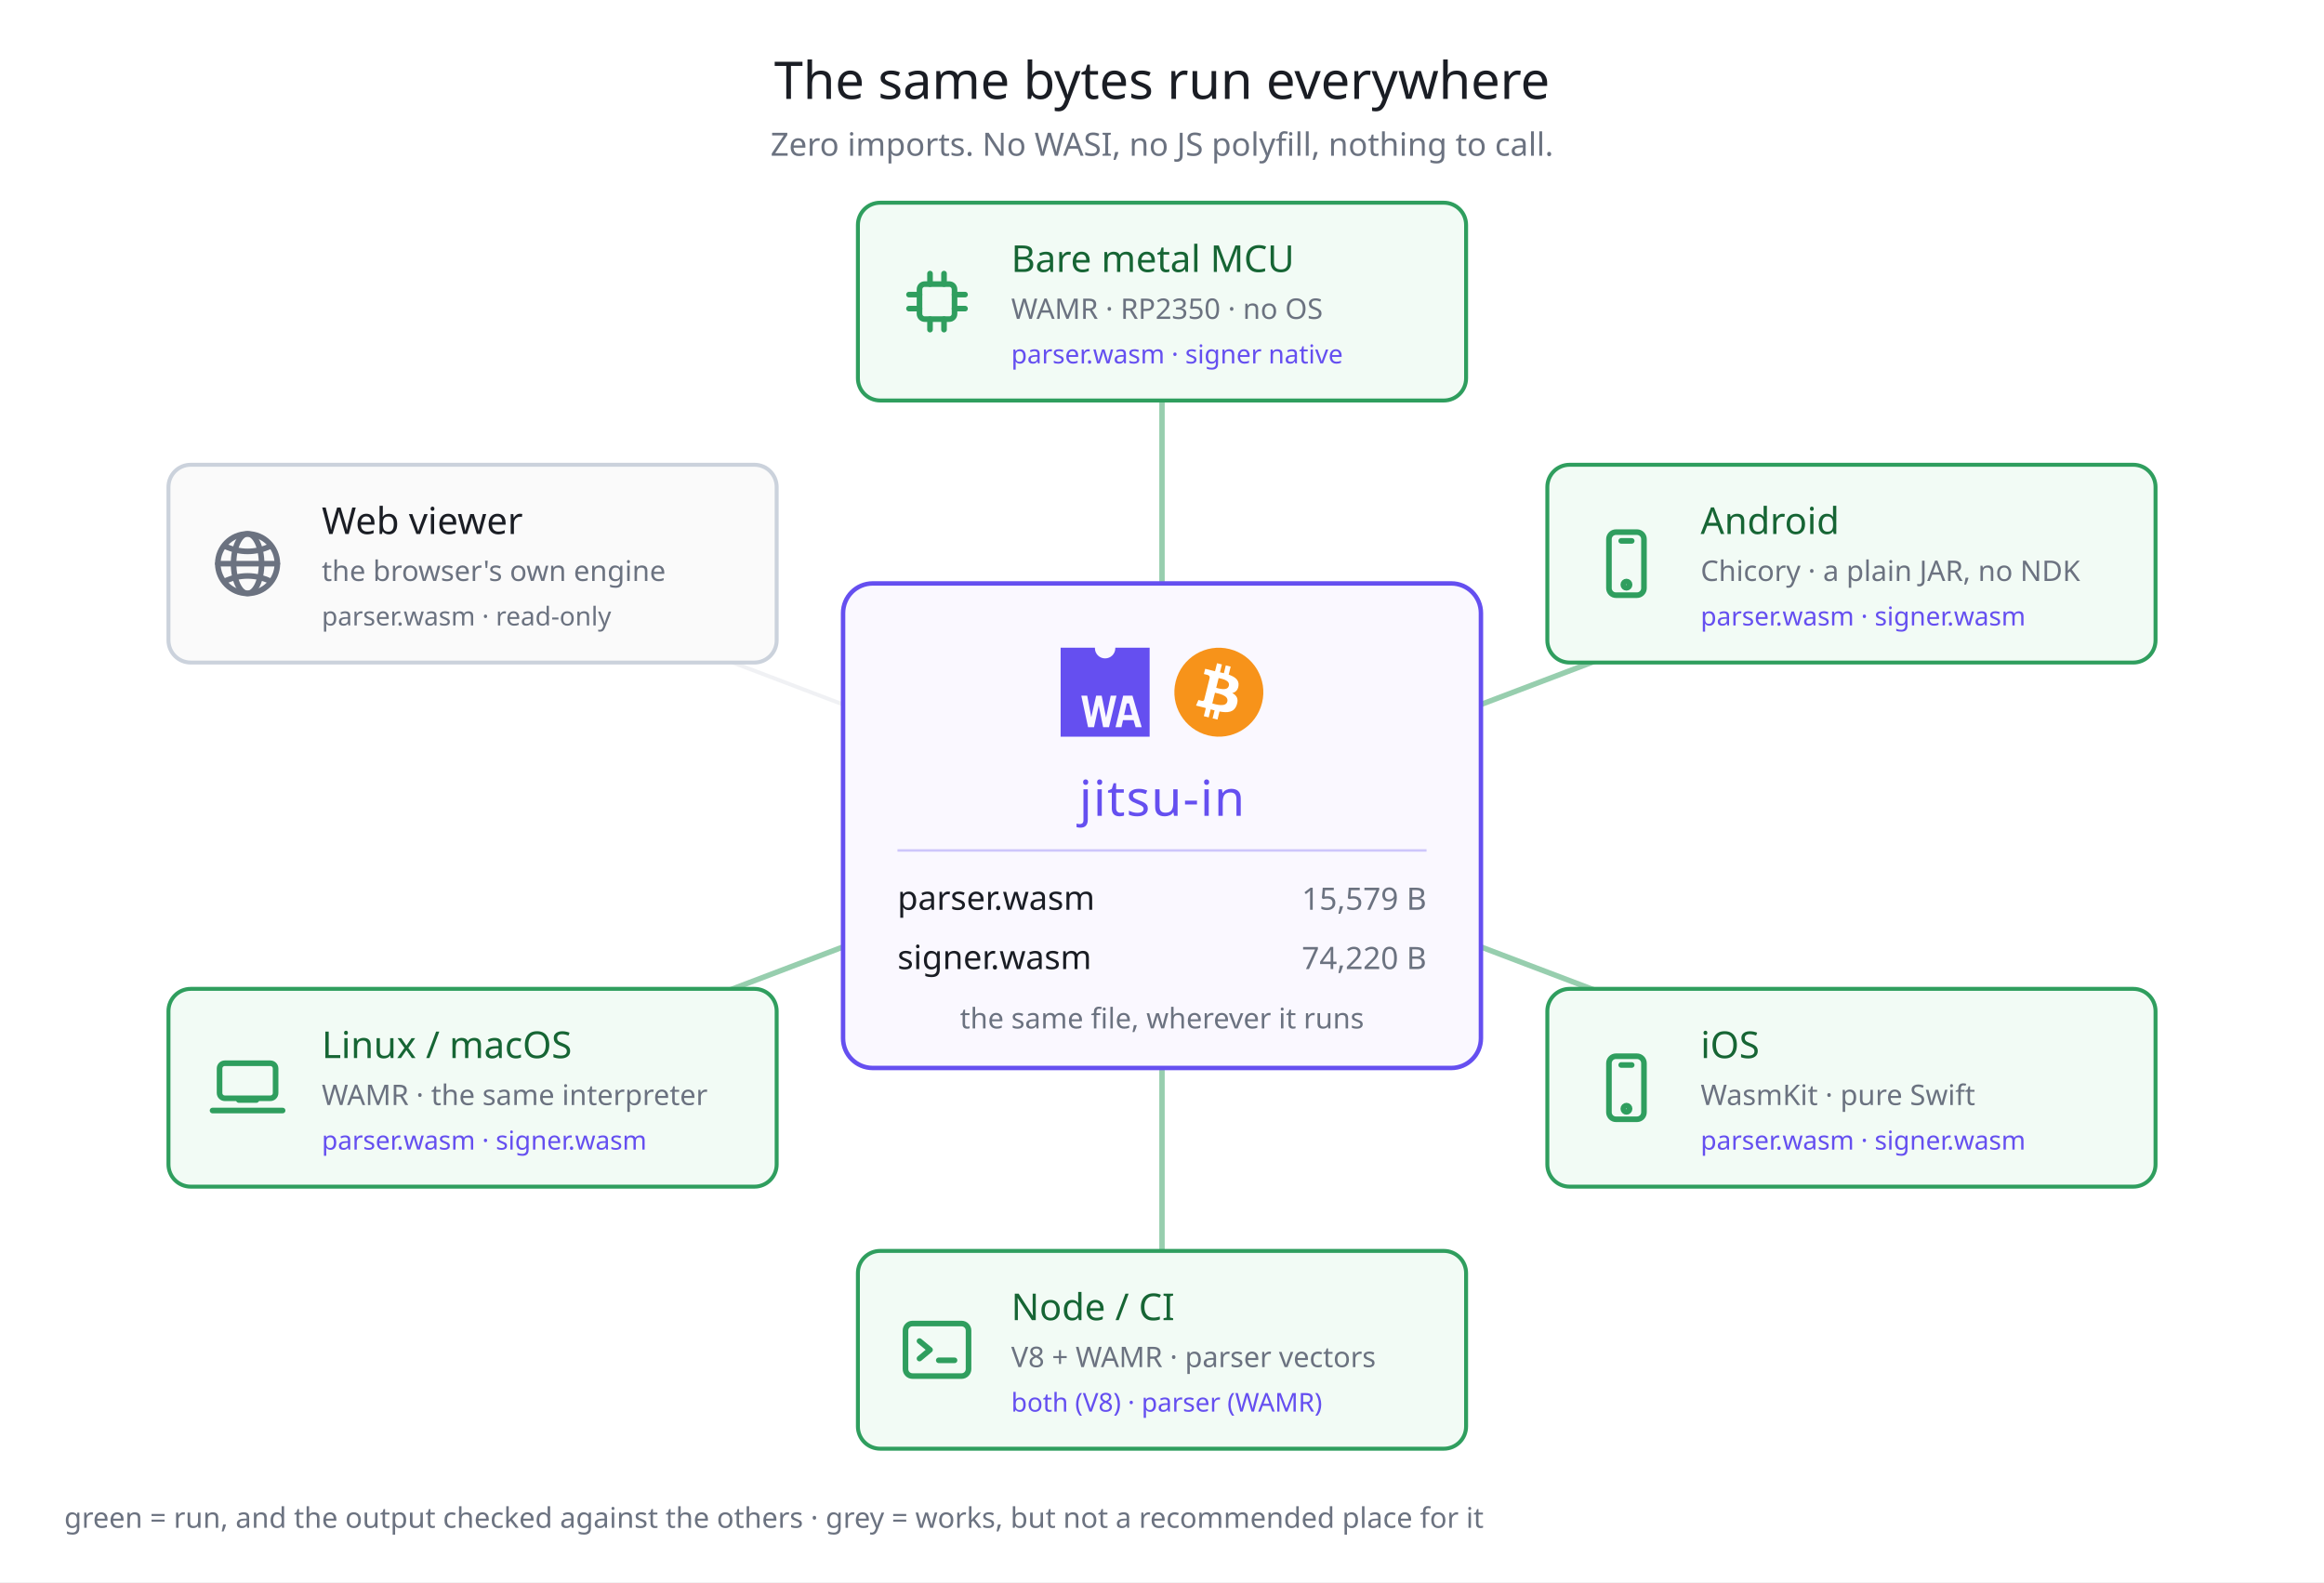
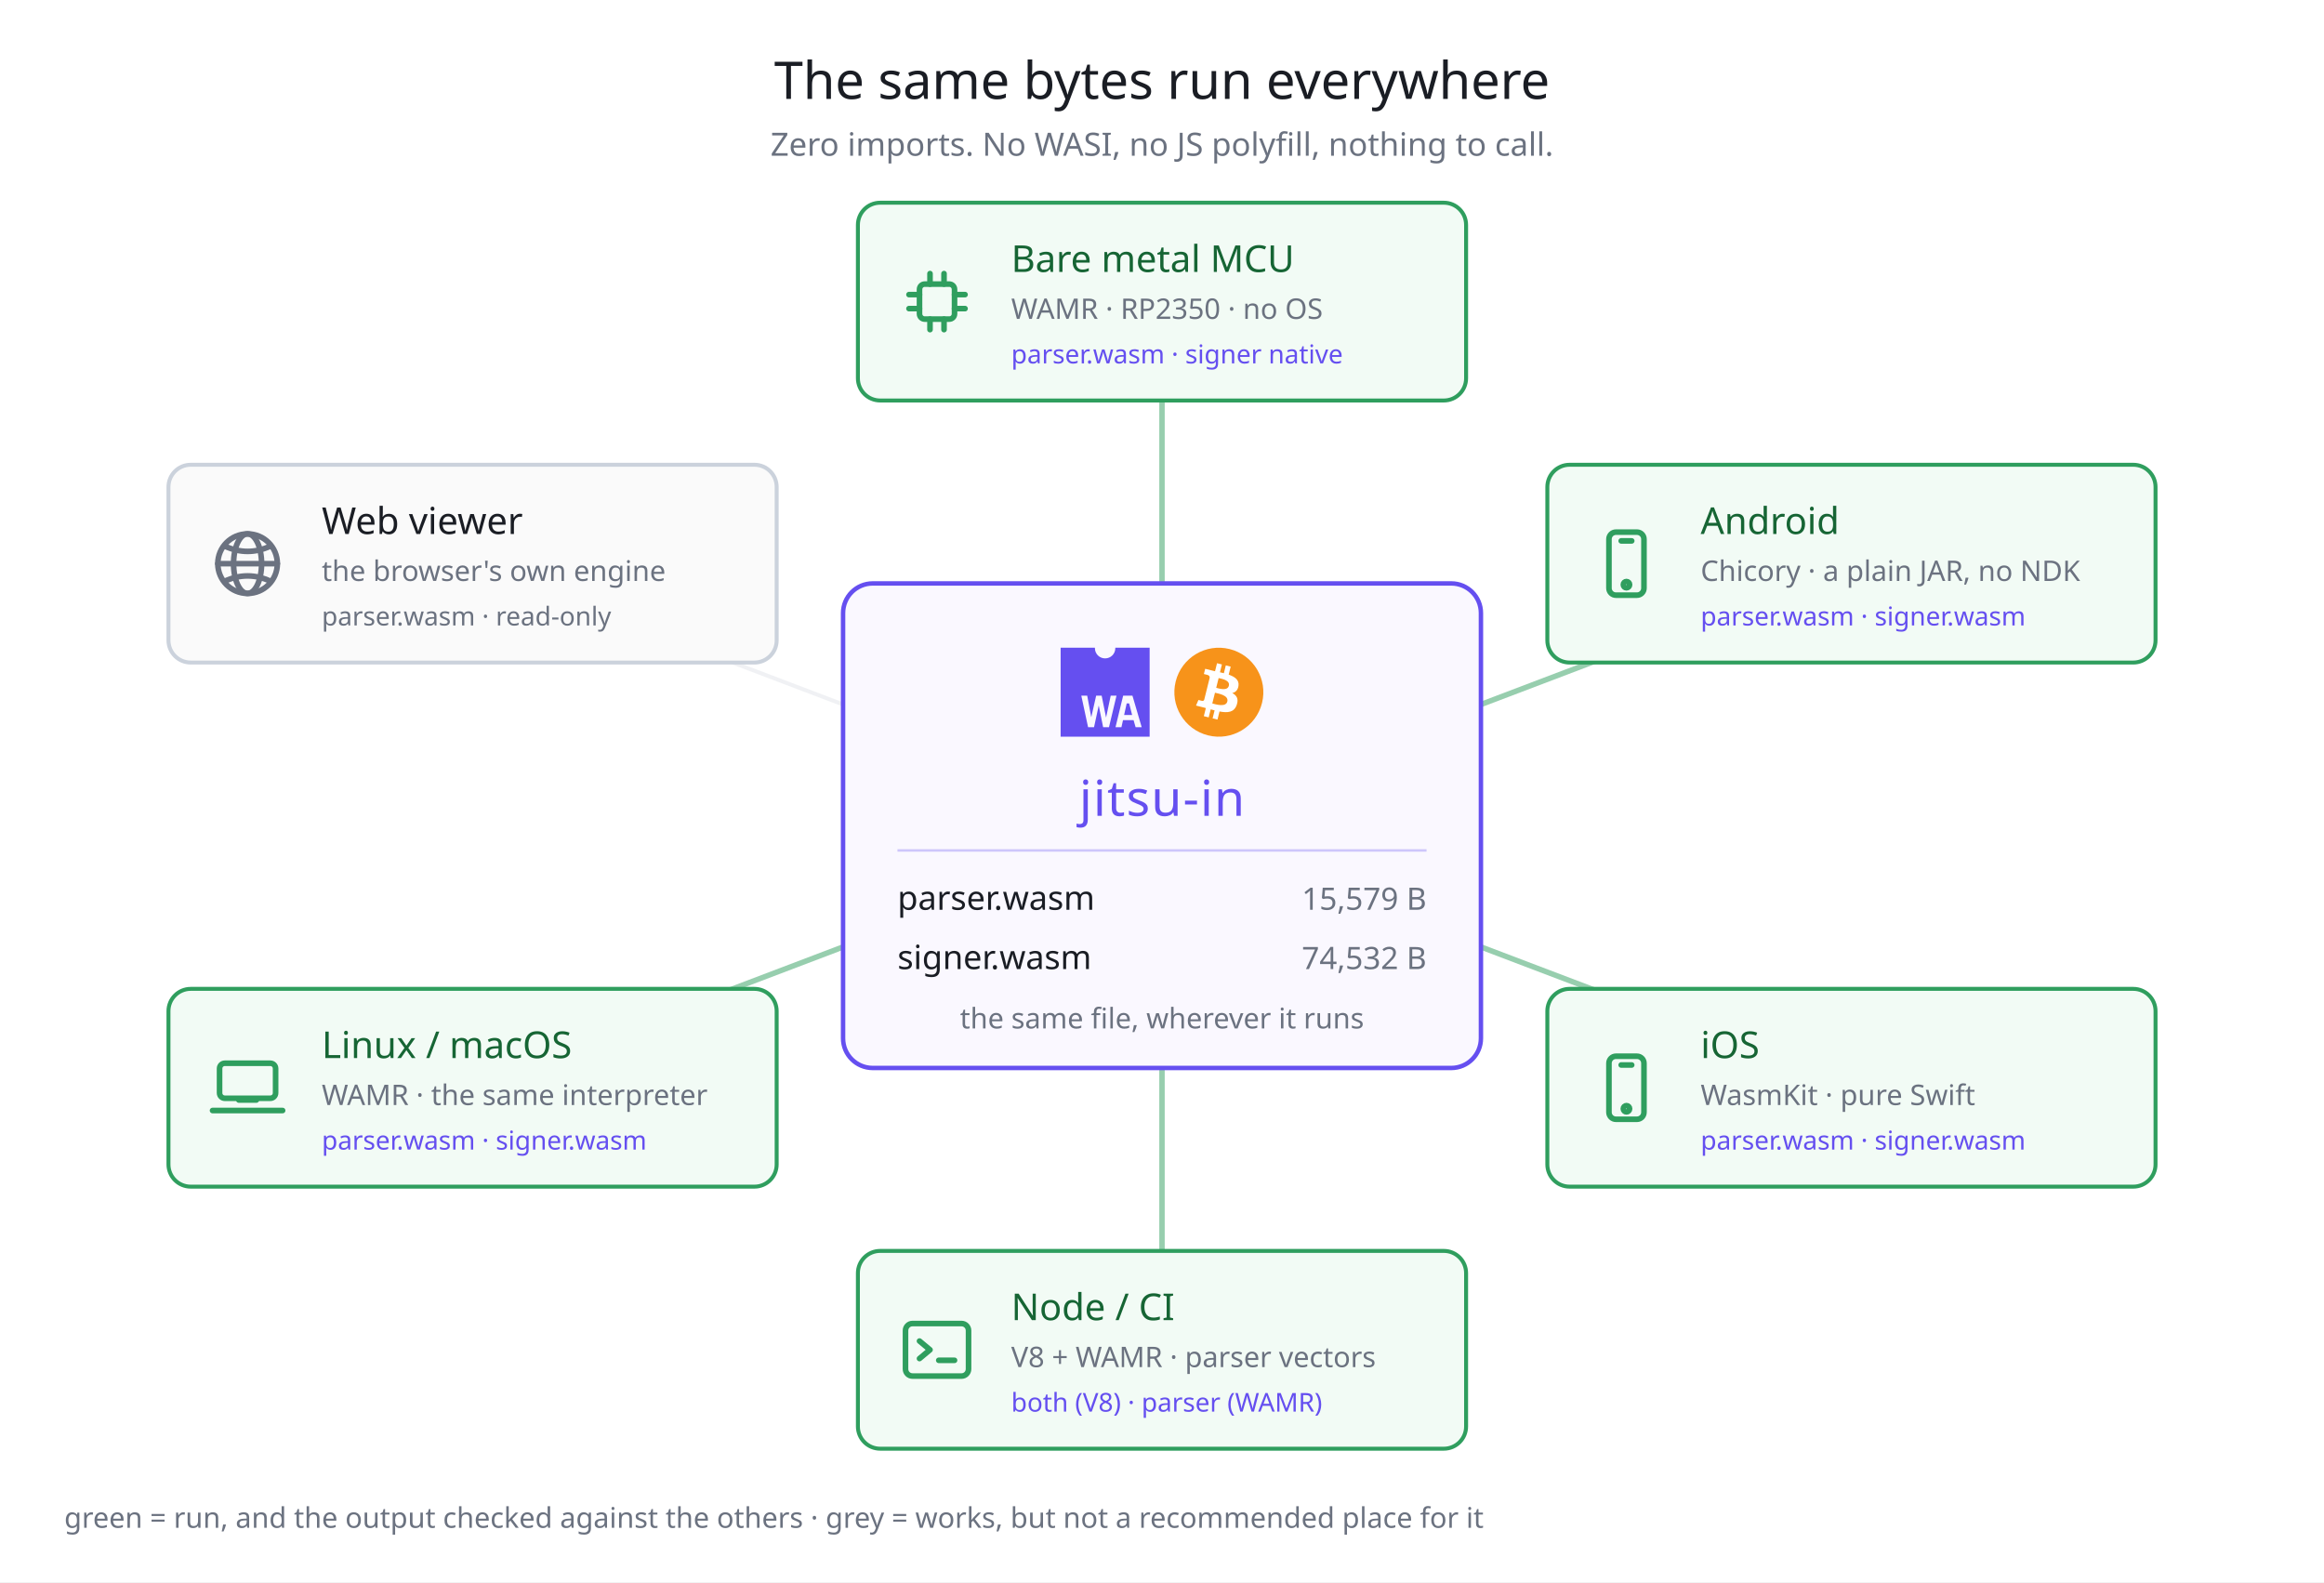
<svg xmlns="http://www.w3.org/2000/svg" width="940" height="640" viewBox="0 0 940 640" font-family="Hiragino Sans, Noto Sans JP, sans-serif">
  <rect width="940" height="640" fill="#ffffff" />
  <text x="470" y="40" fill="#1a1d24" font-size="21" text-anchor="middle">The same bytes run everywhere</text>
  <text x="470" y="63" fill="#6b7280" font-size="13" text-anchor="middle">Zero imports. No WASI, no JS polyfill, nothing to call.</text>
  <line x1="470" y1="334" x2="470" y2="122" stroke="#2f9e5e" stroke-width="2.2" opacity="0.5" />
  <line x1="470" y1="334" x2="748.86" y2="228" stroke="#2f9e5e" stroke-width="2.2" opacity="0.5" />
  <line x1="470" y1="334" x2="748.86" y2="440" stroke="#2f9e5e" stroke-width="2.2" opacity="0.5" />
  <line x1="470" y1="334" x2="470" y2="546" stroke="#2f9e5e" stroke-width="2.2" opacity="0.5" />
  <line x1="470" y1="334" x2="191.14" y2="440" stroke="#2f9e5e" stroke-width="2.2" opacity="0.5" />
  <line x1="470" y1="334" x2="191.14" y2="228" stroke="#d4d8e0" stroke-width="1.6" opacity="0.35" />
  <rect x="341" y="236" width="258" height="196" rx="12" fill="#faf8ff" stroke="#654FF0" stroke-width="1.8" />
  <g transform="translate(429,262) scale(0.3345103)" fill="#654FF0">
    <path d="M66.12,0c0,.19,0,.38,0,.58a12.34,12.34,0,1,1-24.68,0c0-.2,0-.39,0-.58H0V107.62H107.62V0ZM51.38,96.1,46.14,70.17H46L40.39,96.1H33.18L25,58h7.13L37,83.93h.09L42.94,58h6.67L54.9,84.25H55L60.55,58h7L58.46,96.1Zm39.26,0-2.43-8.48H75.4L73.53,96.1H66.36L75.59,58H86.83L98,96.1Z" />
    <polygon points="79.87 67.39 76.76 81.37 86.44 81.37 82.87 67.39 79.87 67.39" />
  </g>
  <g transform="translate(475,262) scale(0.5625)">
    <path fill="#f7931a" d="m63.033,39.744c-4.274,17.143-21.637,27.576-38.782,23.301-17.138-4.274-27.571-21.638-23.295-38.78,4.272-17.145,21.635-27.579,38.775-23.305,17.144,4.274,27.576,21.64,23.302,38.784z" />
    <path fill="#FFF" d="m46.103,27.444c0.637-4.258-2.605-6.547-7.038-8.074l1.438-5.768-3.511-0.875-1.4,5.616c-0.923-0.23-1.871-0.447-2.813-0.662l1.41-5.653-3.509-0.875-1.439,5.766c-0.764-0.174-1.514-0.346-2.242-0.527l0.004-0.018-4.842-1.209-0.934,3.75s2.605,0.597,2.55,0.634c1.422,0.355,1.679,1.296,1.636,2.042l-1.638,6.571c0.098,0.025,0.225,0.061,0.365,0.117-0.117-0.029-0.242-0.061-0.371-0.092l-2.296,9.205c-0.174,0.432-0.615,1.08-1.609,0.834,0.035,0.051-2.552-0.637-2.552-0.637l-1.743,4.019,4.569,1.139c0.85,0.213,1.683,0.436,2.503,0.646l-1.453,5.834,3.507,0.875,1.439-5.772c0.958,0.26,1.888,0.5,2.798,0.726l-1.434,5.745,3.511,0.875,1.453-5.823c5.987,1.133,10.489,0.676,12.384-4.739,1.527-4.36-0.076-6.875-3.226-8.515,2.294-0.529,4.022-2.038,4.483-5.155zm-8.022,11.249c-1.085,4.36-8.426,2.003-10.806,1.412l1.928-7.729c2.38,0.594,10.012,1.77,8.878,6.317zm1.086-11.312c-0.99,3.966-7.1,1.951-9.082,1.457l1.748-7.01c1.982,0.494,8.365,1.416,7.334,5.553z" />
  </g>
  <text x="470" y="330" fill="#654FF0" font-size="20" text-anchor="middle" letter-spacing="0.5">jitsu-in</text>
  <line x1="363" y1="344" x2="577" y2="344" stroke="#654FF0" stroke-width="1" opacity="0.3" />
  <text x="363" y="368" fill="#1a1d24" font-size="13.5">parser.wasm</text>
  <text x="577" y="368" fill="#6b7280" font-size="12.5" text-anchor="end">15,579 B</text>
  <text x="363" y="392" fill="#1a1d24" font-size="13.5">signer.wasm</text>
-   <text x="577" y="392" fill="#6b7280" font-size="12.5" text-anchor="end">74,220 B</text>
+   <text x="577" y="392" fill="#6b7280" font-size="12.5" text-anchor="end">74,532 B</text>
  <text x="470" y="416" fill="#6b7280" font-size="11.5" text-anchor="middle">the same file, wherever it runs</text>
  <rect x="347" y="82" width="246" height="80" rx="9" fill="#f2fbf5" stroke="#2f9e5e" stroke-width="1.6" />
  <g transform="translate(362,105) scale(1.416667)" fill="none" stroke="#2f9e5e" stroke-width="1.6" stroke-linecap="round" stroke-linejoin="round">
    <rect x="7" y="7" width="10" height="10" rx="1.5" />
    <line x1="10" y1="7" x2="10" y2="4" />
    <line x1="14" y1="7" x2="14" y2="4" />
    <line x1="10" y1="17" x2="10" y2="20" />
    <line x1="14" y1="17" x2="14" y2="20" />
    <line x1="7" y1="10" x2="4" y2="10" />
    <line x1="7" y1="14" x2="4" y2="14" />
    <line x1="17" y1="10" x2="20" y2="10" />
    <line x1="17" y1="14" x2="20" y2="14" />
  </g>
  <text x="409" y="110" fill="#166534" font-size="15">Bare metal MCU</text>
  <text x="409" y="129" fill="#6b7280" font-size="11.5">WAMR · RP2350 · no OS</text>
  <text x="409" y="147" fill="#654FF0" font-size="10.5">parser.wasm · signer native</text>
  <rect x="625.86" y="188" width="246" height="80" rx="9" fill="#f2fbf5" stroke="#2f9e5e" stroke-width="1.6" />
  <g transform="translate(640.8602,211) scale(1.416667)" fill="none" stroke="#2f9e5e" stroke-width="1.6" stroke-linecap="round" stroke-linejoin="round">
    <rect x="7" y="3" width="10" height="18" rx="2" />
    <line x1="10.5" y1="5.5" x2="13.5" y2="5.5" />
    <circle cx="12" cy="18" r="0.9" />
  </g>
  <text x="687.86" y="216" fill="#166534" font-size="15">Android</text>
  <text x="687.86" y="235" fill="#6b7280" font-size="11.5">Chicory · a plain JAR, no NDK</text>
  <text x="687.86" y="253" fill="#654FF0" font-size="10.5">parser.wasm · signer.wasm</text>
  <rect x="625.86" y="400" width="246" height="80" rx="9" fill="#f2fbf5" stroke="#2f9e5e" stroke-width="1.6" />
  <g transform="translate(640.8602,423) scale(1.416667)" fill="none" stroke="#2f9e5e" stroke-width="1.6" stroke-linecap="round" stroke-linejoin="round">
    <rect x="7" y="3" width="10" height="18" rx="2" />
    <line x1="10.5" y1="5.5" x2="13.5" y2="5.5" />
    <circle cx="12" cy="18" r="0.9" />
  </g>
  <text x="687.86" y="428" fill="#166534" font-size="15">iOS</text>
  <text x="687.86" y="447" fill="#6b7280" font-size="11.5">WasmKit · pure Swift</text>
  <text x="687.86" y="465" fill="#654FF0" font-size="10.5">parser.wasm · signer.wasm</text>
  <rect x="347" y="506" width="246" height="80" rx="9" fill="#f2fbf5" stroke="#2f9e5e" stroke-width="1.6" />
  <g transform="translate(362,529) scale(1.416667)" fill="none" stroke="#2f9e5e" stroke-width="1.6" stroke-linecap="round" stroke-linejoin="round">
    <rect x="3" y="4.5" width="18" height="15" rx="2" />
    <path d="M7 9.5 l3 2.5 l-3 2.5" />
    <line x1="12.5" y1="15" x2="17" y2="15" />
  </g>
  <text x="409" y="534" fill="#166534" font-size="15">Node / CI</text>
  <text x="409" y="553" fill="#6b7280" font-size="11.5">V8 + WAMR · parser vectors</text>
  <text x="409" y="571" fill="#654FF0" font-size="10.5">both (V8) · parser (WAMR)</text>
  <rect x="68.14" y="400" width="246" height="80" rx="9" fill="#f2fbf5" stroke="#2f9e5e" stroke-width="1.6" />
  <g transform="translate(83.13982,423) scale(1.416667)" fill="none" stroke="#2f9e5e" stroke-width="1.6" stroke-linecap="round" stroke-linejoin="round">
    <rect x="4" y="5" width="16" height="10" rx="1.5" />
    <path d="M2 18.5 h20" />
    <path d="M9.5 15.5 h5" />
  </g>
  <text x="130.14" y="428" fill="#166534" font-size="15">Linux / macOS</text>
  <text x="130.14" y="447" fill="#6b7280" font-size="11.5">WAMR · the same interpreter</text>
  <text x="130.14" y="465" fill="#654FF0" font-size="10.5">parser.wasm · signer.wasm</text>
  <rect x="68.14" y="188" width="246" height="80" rx="9" fill="#fafafa" stroke="#cbd2dc" stroke-width="1.6" />
  <g transform="translate(83.13982,211) scale(1.416667)" fill="none" stroke="#6b7280" stroke-width="1.6" stroke-linecap="round" stroke-linejoin="round">
    <circle cx="12" cy="12" r="8.5" />
    <ellipse cx="12" cy="12" rx="4" ry="8.5" />
    <line x1="3.5" y1="12" x2="20.5" y2="12" />
    <path d="M5.5 7 Q12 10 18.5 7" />
    <path d="M5.5 17 Q12 14 18.5 17" />
  </g>
  <text x="130.14" y="216" fill="#1a1d24" font-size="15">Web viewer</text>
  <text x="130.14" y="235" fill="#6b7280" font-size="11.5">the browser's own engine</text>
  <text x="130.14" y="253" fill="#6b7280" font-size="10.5">parser.wasm · read-only</text>
  <text x="26" y="618" fill="#6b7280" font-size="11.5">green = run, and the output checked against the others · grey = works, but not a recommended place for it</text>
</svg>
